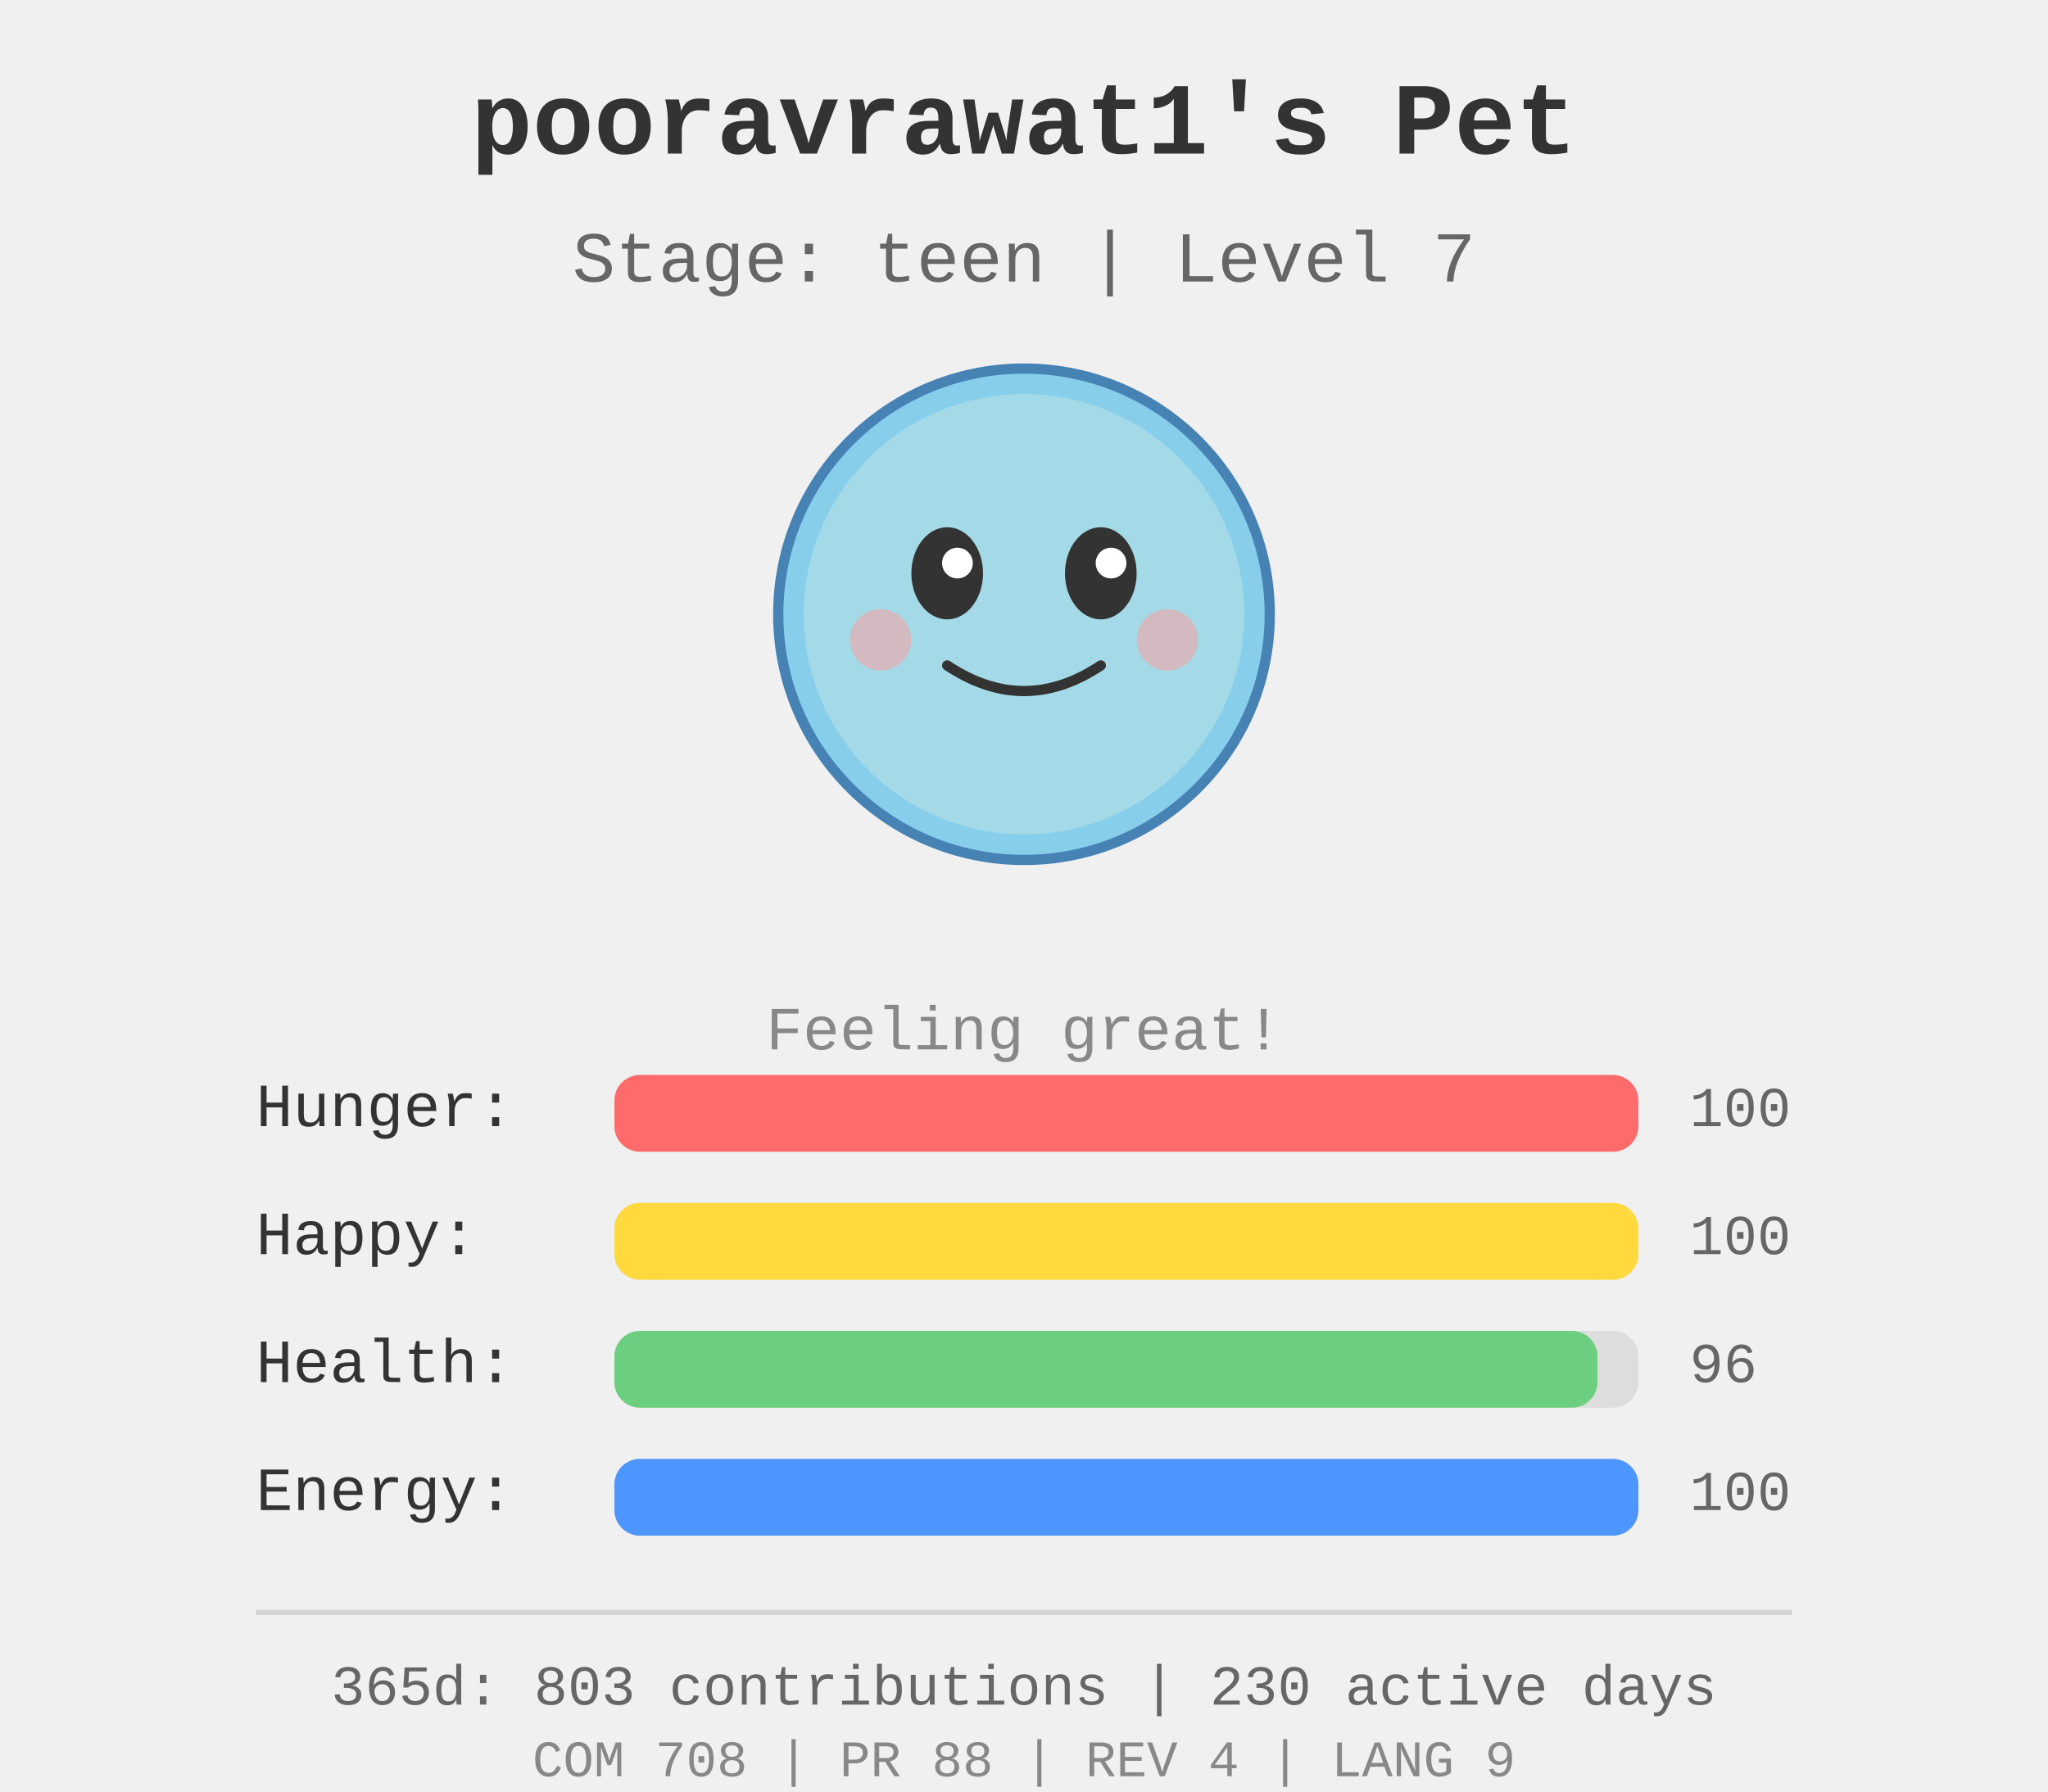
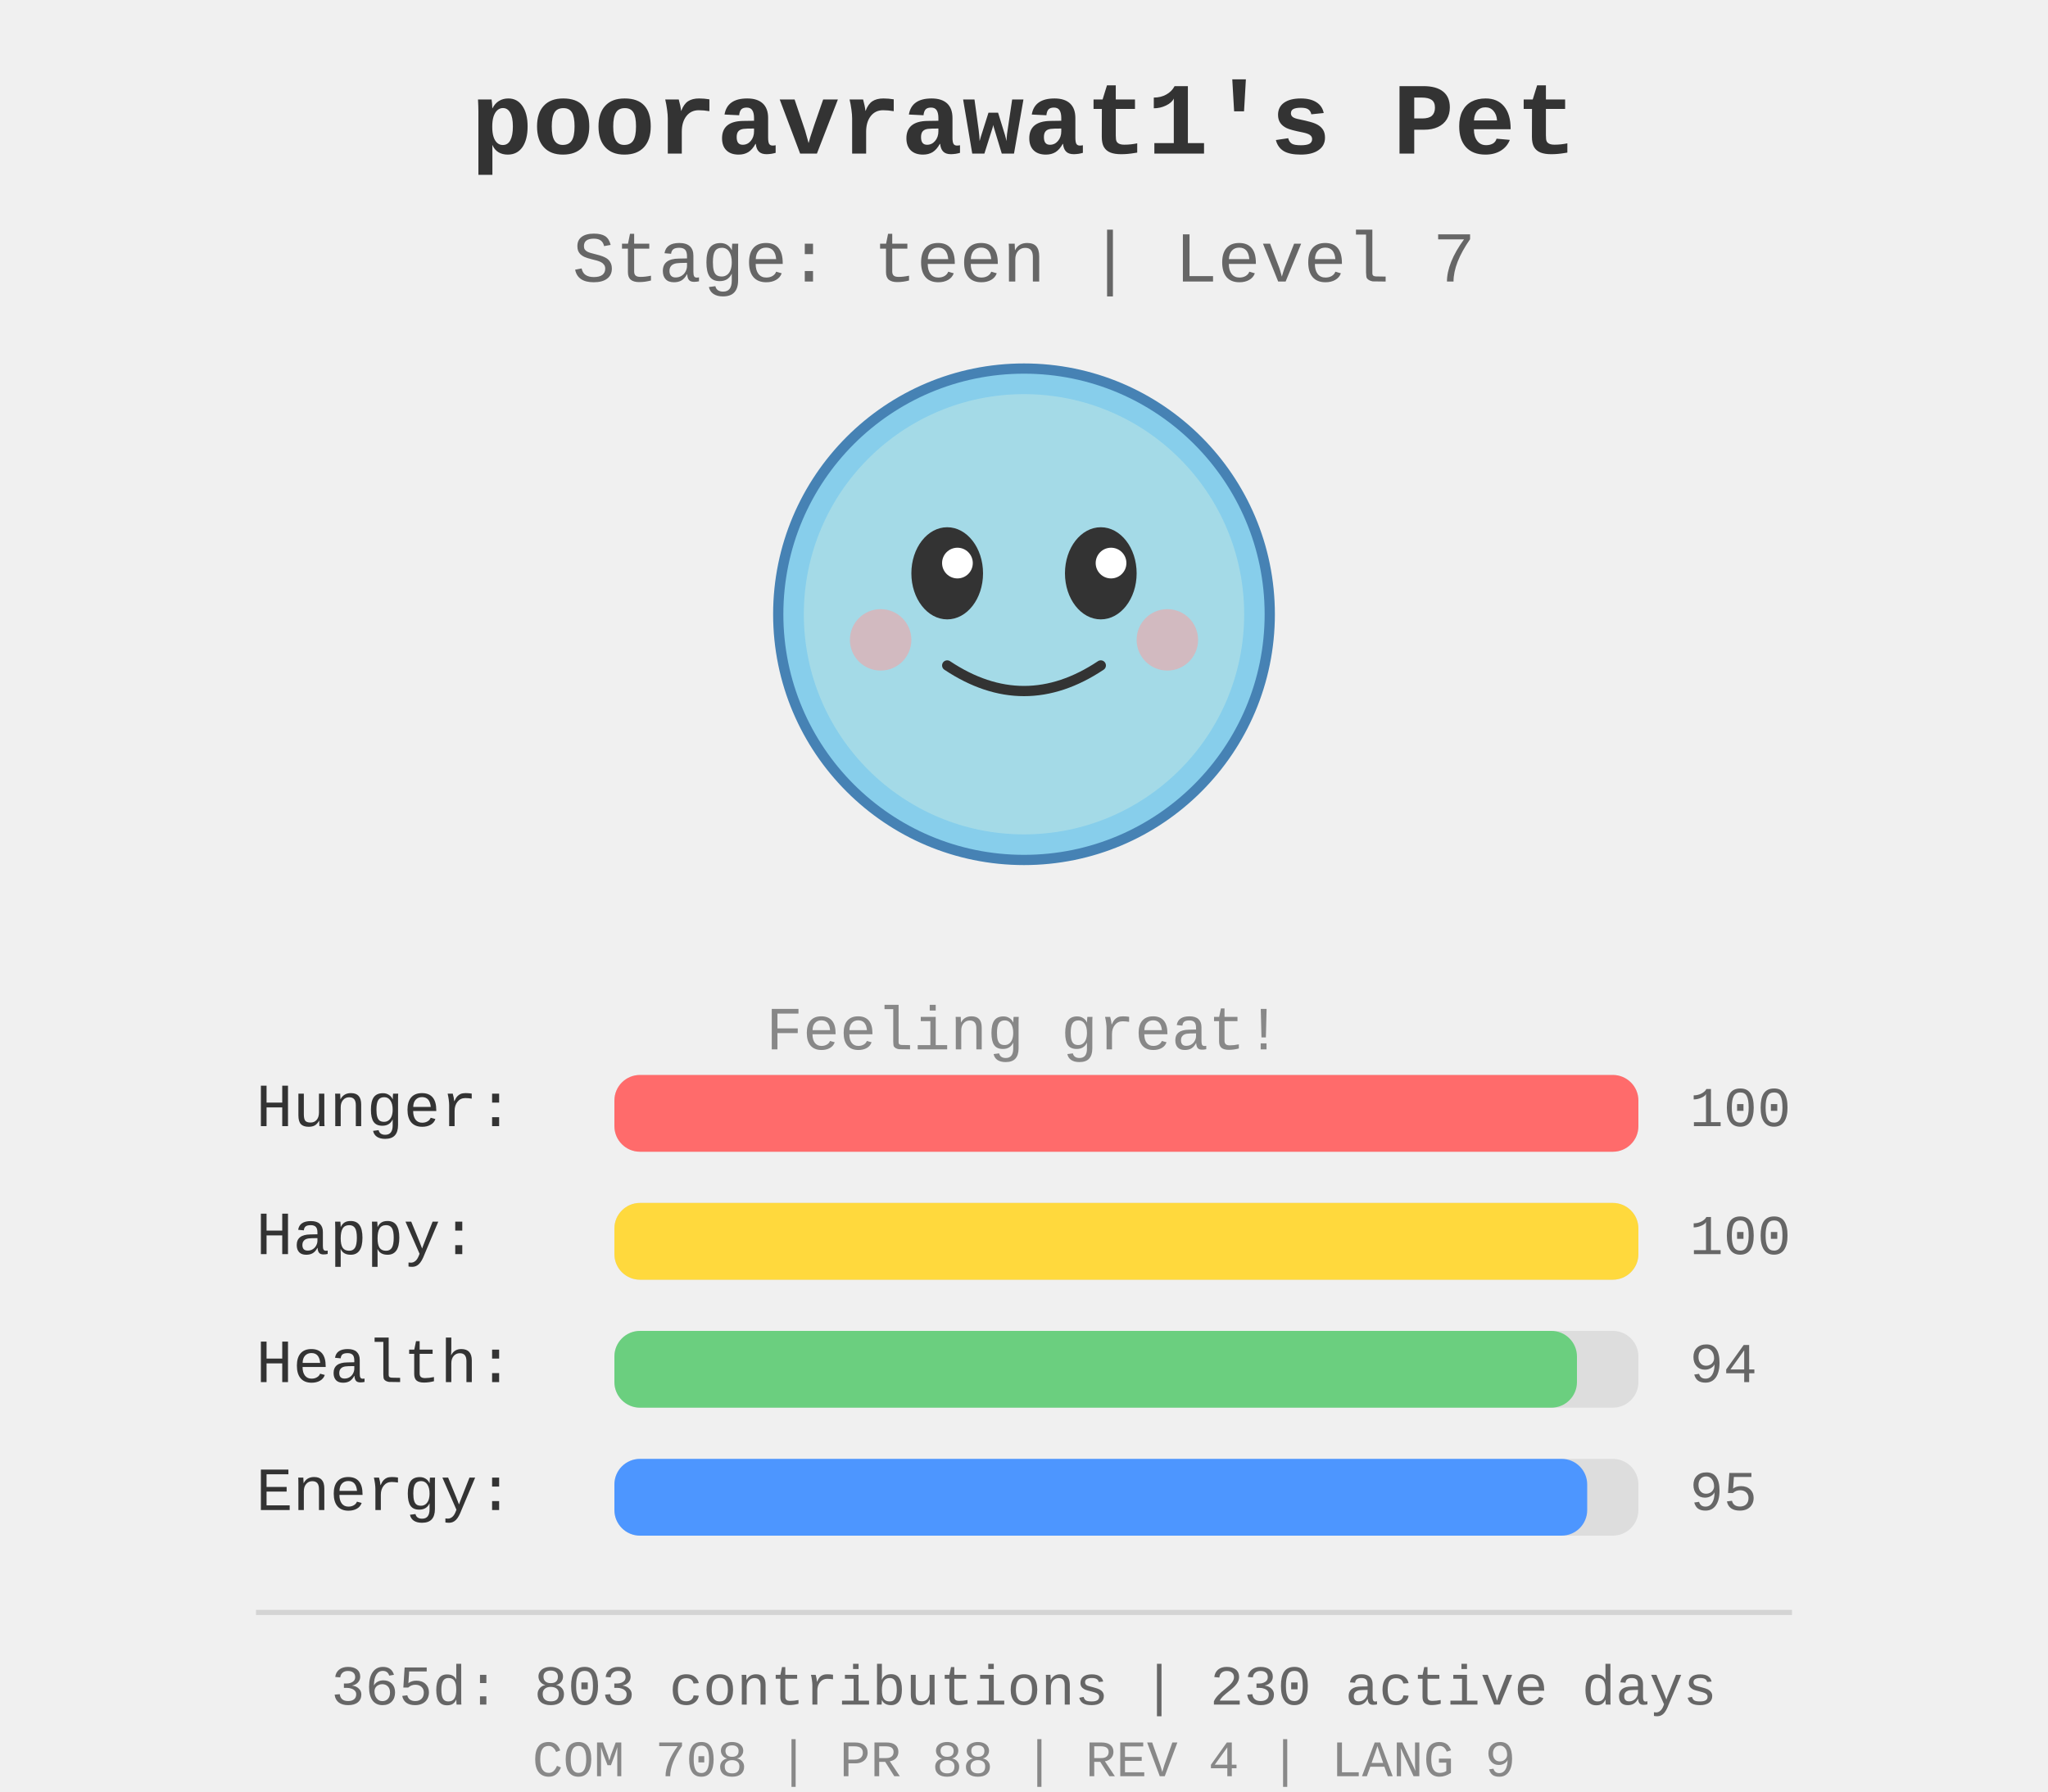
<svg xmlns="http://www.w3.org/2000/svg" width="400" height="350">
  <rect width="400" height="350" fill="#f0f0f0" />
  <g id="pet-sprite" transform="translate(200, 120)">
    <circle cx="0" cy="0" r="48" fill="#87ceeb" stroke="#4682b4" stroke-width="2" />
    <circle cx="0" cy="0" r="43" fill="#b0e0e6" opacity="0.7" />
    <ellipse cx="-15" cy="-8" rx="7" ry="9" fill="#333" />
    <ellipse cx="15" cy="-8" rx="7" ry="9" fill="#333" />
    <circle cx="-13" cy="-10" r="3" fill="#fff" />
    <circle cx="17" cy="-10" r="3" fill="#fff" />
    <path d="M -15 10 Q 0 20 15 10" stroke="#333" stroke-width="2" fill="none" stroke-linecap="round" />
    <circle cx="-28" cy="5" r="6" fill="#ff9999" opacity="0.5" />
    <circle cx="28" cy="5" r="6" fill="#ff9999" opacity="0.5" />
  </g>
  <text x="200" y="30" text-anchor="middle" font-size="20" font-weight="bold" fill="#333" font-family="&quot;Courier New&quot;, Courier, monospace">
    pooravrawat1's Pet
  </text>
  <text x="200" y="55" text-anchor="middle" font-size="14" fill="#666" font-family="&quot;Courier New&quot;, Courier, monospace">
    Stage: teen | Level 7
  </text>
  <text x="200" y="205" text-anchor="middle" font-size="12" fill="#888" font-family="&quot;Courier New&quot;, Courier, monospace">
    Feeling great!
  </text>
  <g id="stats" transform="translate(50, 220)">
    <text x="0" y="0" font-size="12" fill="#333" font-family="&quot;Courier New&quot;, Courier, monospace">Hunger:</text>
    <rect x="70" y="-10" width="200" height="15" fill="#ddd" rx="5" />
    <rect x="70" y="-10" width="200.0" height="15" fill="#ff6b6b" rx="5" />
    <text x="280" y="0" font-size="11" fill="#666" font-family="&quot;Courier New&quot;, Courier, monospace">100</text>
    <text x="0" y="25" font-size="12" fill="#333" font-family="&quot;Courier New&quot;, Courier, monospace">Happy:</text>
    <rect x="70" y="15" width="200" height="15" fill="#ddd" rx="5" />
    <rect x="70" y="15" width="200.0" height="15" fill="#ffd93d" rx="5" />
    <text x="280" y="25" font-size="11" fill="#666" font-family="&quot;Courier New&quot;, Courier, monospace">100</text>
    <text x="0" y="50" font-size="12" fill="#333" font-family="&quot;Courier New&quot;, Courier, monospace">Health:</text>
    <rect x="70" y="40" width="200" height="15" fill="#ddd" rx="5" />
-     <rect x="70" y="40" width="192.0" height="15" fill="#6bcf7f" rx="5" />
-     <text x="280" y="50" font-size="11" fill="#666" font-family="&quot;Courier New&quot;, Courier, monospace">96</text>
+     <rect x="70" y="40" width="188.0" height="15" fill="#6bcf7f" rx="5" />
+     <text x="280" y="50" font-size="11" fill="#666" font-family="&quot;Courier New&quot;, Courier, monospace">94</text>
    <text x="0" y="75" font-size="12" fill="#333" font-family="&quot;Courier New&quot;, Courier, monospace">Energy:</text>
    <rect x="70" y="65" width="200" height="15" fill="#ddd" rx="5" />
-     <rect x="70" y="65" width="200.0" height="15" fill="#4d96ff" rx="5" />
-     <text x="280" y="75" font-size="11" fill="#666" font-family="&quot;Courier New&quot;, Courier, monospace">100</text>
+     <rect x="70" y="65" width="190.0" height="15" fill="#4d96ff" rx="5" />
+     <text x="280" y="75" font-size="11" fill="#666" font-family="&quot;Courier New&quot;, Courier, monospace">95</text>
  </g>
  <g id="github-profile-summary">
    <line x1="50" y1="315" x2="350" y2="315" stroke="#d4d4d4" stroke-width="1" />
    <text x="200" y="333" text-anchor="middle" font-size="11" fill="#666" font-family="&quot;Courier New&quot;, Courier, monospace">365d: 803 contributions | 230 active days</text>
    <text x="200" y="347" text-anchor="middle" font-size="10" fill="#888" font-family="&quot;Courier New&quot;, Courier, monospace">COM 708 | PR 88 | REV 4 | LANG 9</text>
  </g>
</svg>
